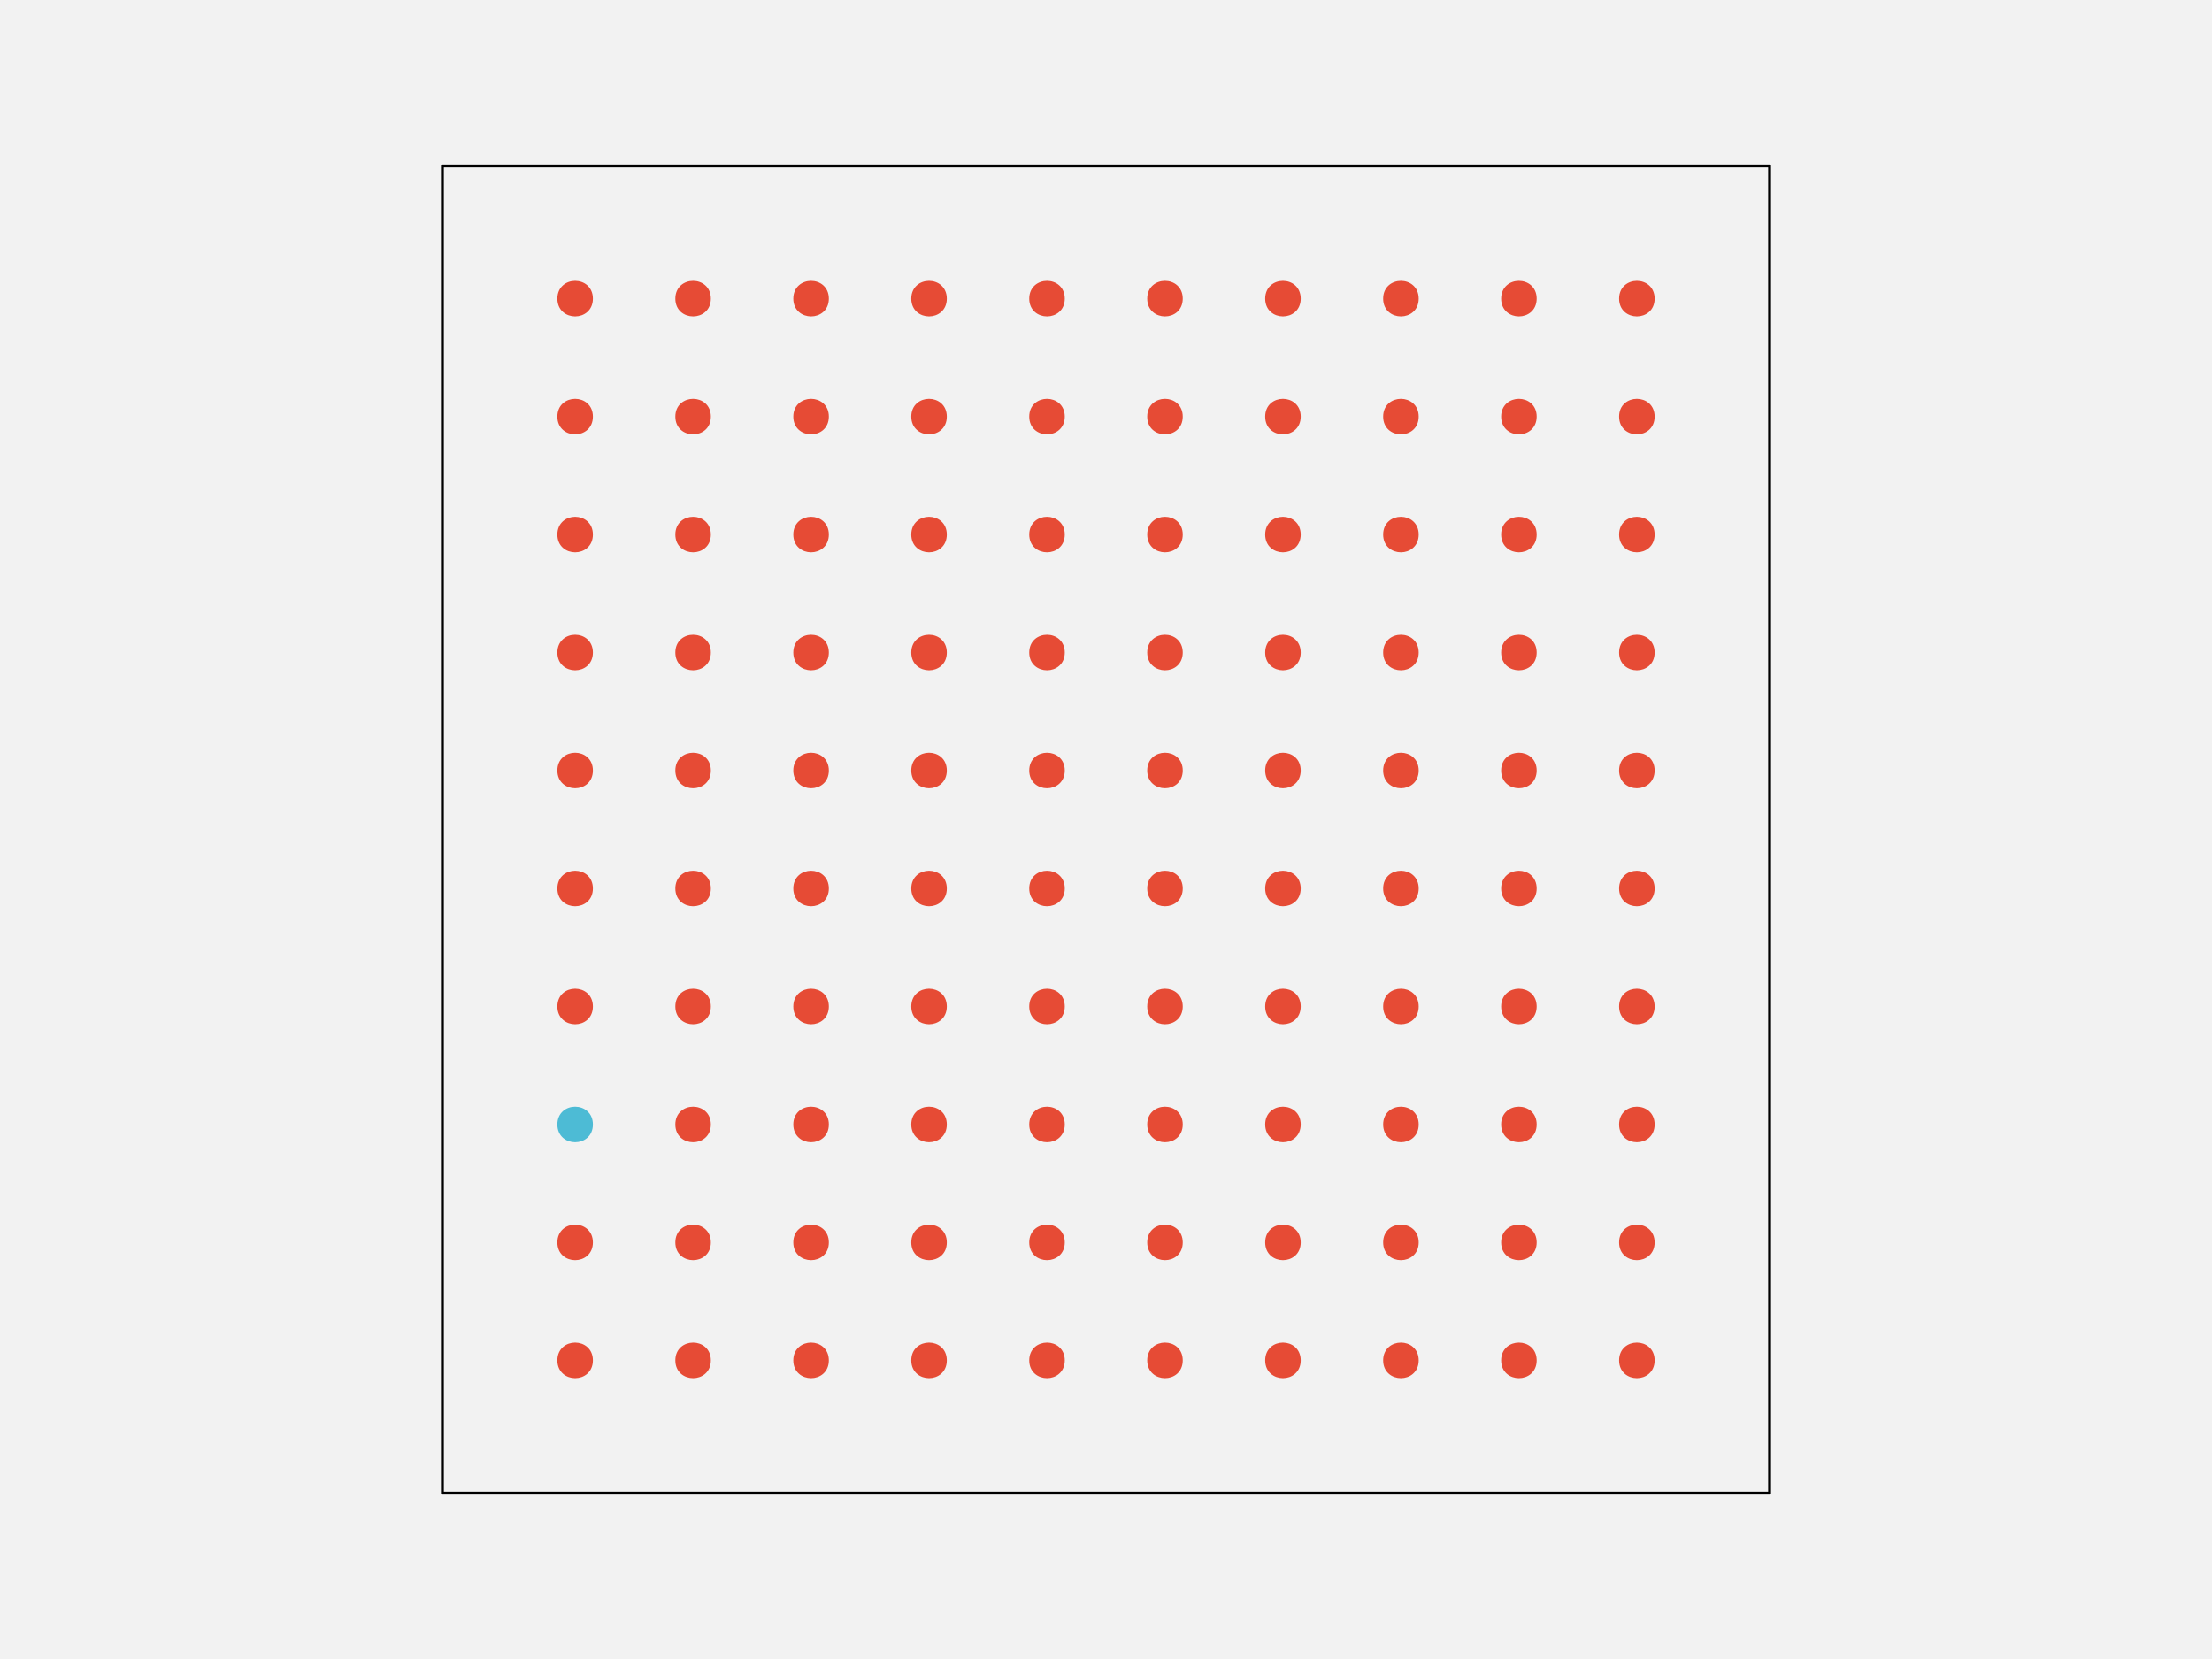
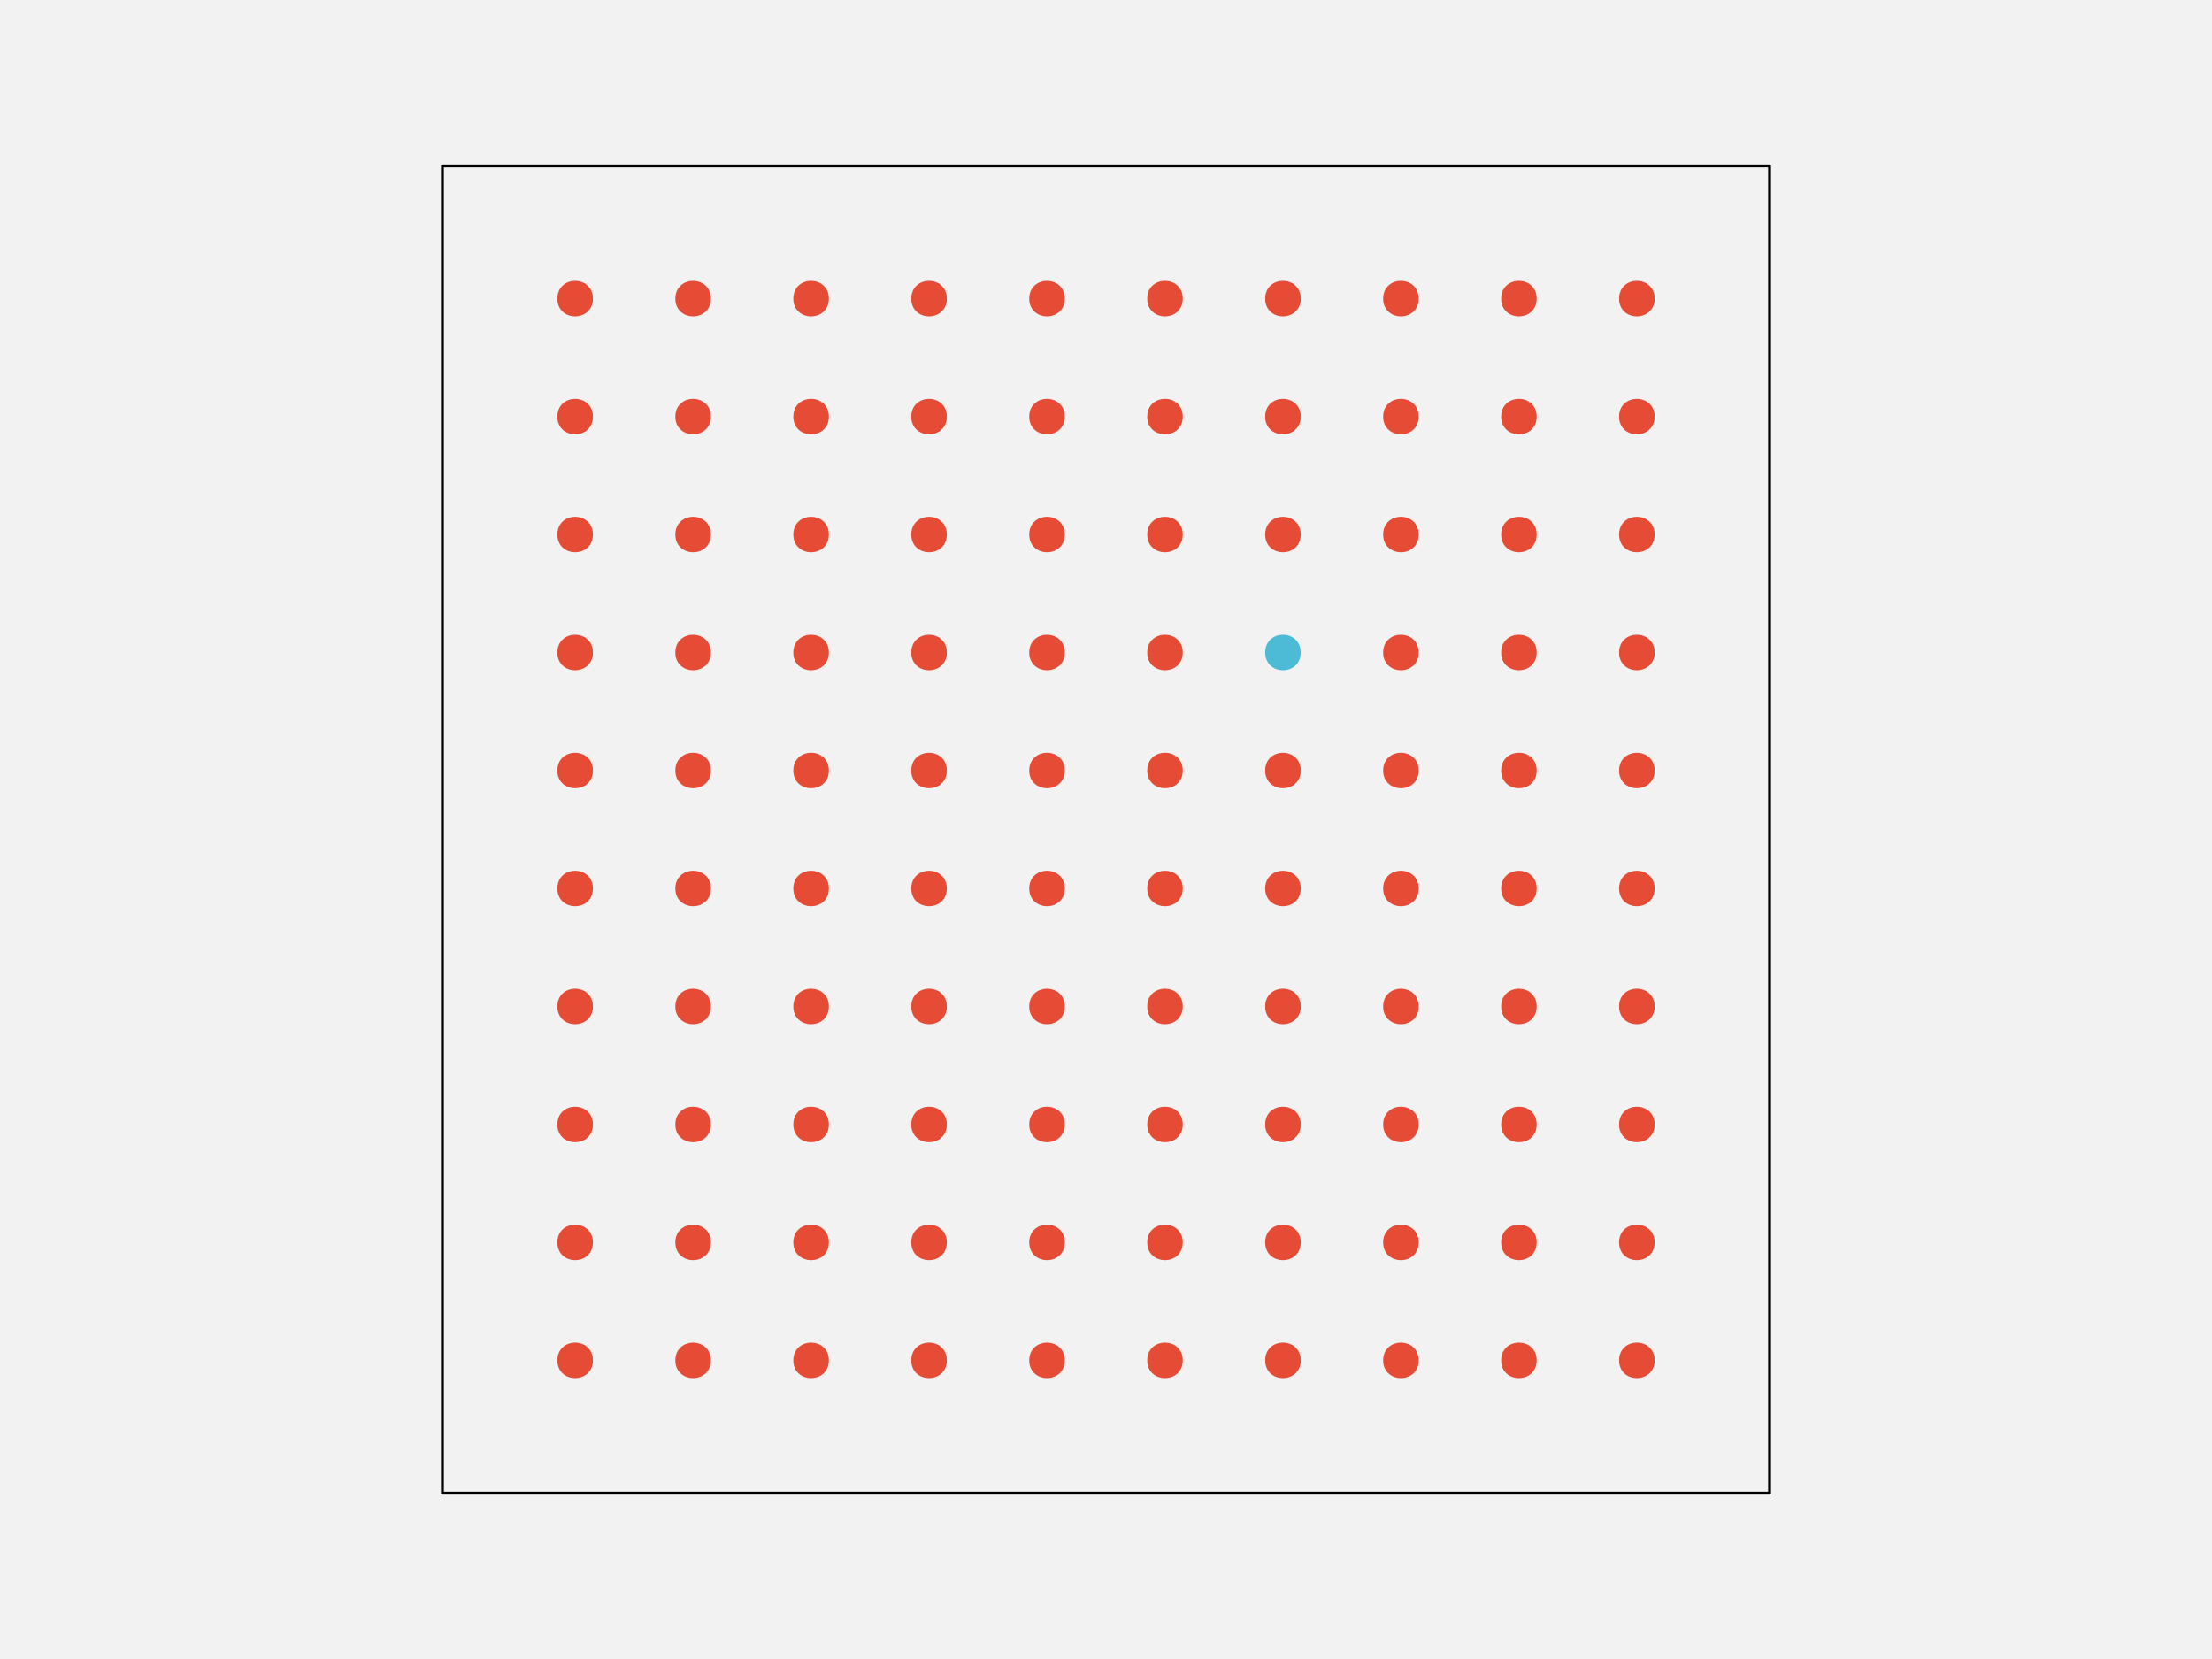
<svg xmlns="http://www.w3.org/2000/svg" width="576pt" height="432pt" viewBox="0 0 576 432" version="1.1">
  <g id="surface109">
    <rect x="0" y="0" width="576" height="432" style="fill:rgb(94.902%,94.902%,94.902%);fill-opacity:1;stroke:none;" />
    <path style="fill-rule:nonzero;fill:rgb(94.902%,94.902%,94.902%);fill-opacity:1;stroke-width:0.75;stroke-linecap:round;stroke-linejoin:round;stroke:rgb(0%,0%,0%);stroke-opacity:1;stroke-miterlimit:10;" d="M 115.199 388.801 L 460.801 388.801 L 460.801 43.199 L 115.199 43.199 Z M 115.199 388.801 " />
    <path style="fill-rule:nonzero;fill:rgb(90.196%,29.412%,20.784%);fill-opacity:1;stroke-width:0.75;stroke-linecap:round;stroke-linejoin:round;stroke:rgb(90.196%,29.412%,20.784%);stroke-opacity:1;stroke-miterlimit:10;" d="M 154.012 354.238 C 154.012 359.91 145.508 359.91 145.508 354.238 C 145.508 348.57 154.012 348.57 154.012 354.238 " />
    <path style="fill-rule:nonzero;fill:rgb(90.196%,29.412%,20.784%);fill-opacity:1;stroke-width:0.75;stroke-linecap:round;stroke-linejoin:round;stroke:rgb(90.196%,29.412%,20.784%);stroke-opacity:1;stroke-miterlimit:10;" d="M 184.73 354.238 C 184.73 359.91 176.227 359.91 176.227 354.238 C 176.227 348.57 184.73 348.57 184.73 354.238 " />
    <path style="fill-rule:nonzero;fill:rgb(90.196%,29.412%,20.784%);fill-opacity:1;stroke-width:0.75;stroke-linecap:round;stroke-linejoin:round;stroke:rgb(90.196%,29.412%,20.784%);stroke-opacity:1;stroke-miterlimit:10;" d="M 215.453 354.238 C 215.453 359.91 206.949 359.91 206.949 354.238 C 206.949 348.57 215.453 348.57 215.453 354.238 " />
    <path style="fill-rule:nonzero;fill:rgb(90.196%,29.412%,20.784%);fill-opacity:1;stroke-width:0.75;stroke-linecap:round;stroke-linejoin:round;stroke:rgb(90.196%,29.412%,20.784%);stroke-opacity:1;stroke-miterlimit:10;" d="M 246.172 354.238 C 246.172 359.91 237.668 359.91 237.668 354.238 C 237.668 348.57 246.172 348.57 246.172 354.238 " />
    <path style="fill-rule:nonzero;fill:rgb(90.196%,29.412%,20.784%);fill-opacity:1;stroke-width:0.75;stroke-linecap:round;stroke-linejoin:round;stroke:rgb(90.196%,29.412%,20.784%);stroke-opacity:1;stroke-miterlimit:10;" d="M 276.891 354.238 C 276.891 359.91 268.387 359.91 268.387 354.238 C 268.387 348.57 276.891 348.57 276.891 354.238 " />
    <path style="fill-rule:nonzero;fill:rgb(90.196%,29.412%,20.784%);fill-opacity:1;stroke-width:0.75;stroke-linecap:round;stroke-linejoin:round;stroke:rgb(90.196%,29.412%,20.784%);stroke-opacity:1;stroke-miterlimit:10;" d="M 307.613 354.238 C 307.613 359.91 299.109 359.91 299.109 354.238 C 299.109 348.57 307.613 348.57 307.613 354.238 " />
    <path style="fill-rule:nonzero;fill:rgb(90.196%,29.412%,20.784%);fill-opacity:1;stroke-width:0.75;stroke-linecap:round;stroke-linejoin:round;stroke:rgb(90.196%,29.412%,20.784%);stroke-opacity:1;stroke-miterlimit:10;" d="M 338.332 354.238 C 338.332 359.91 329.828 359.91 329.828 354.238 C 329.828 348.57 338.332 348.57 338.332 354.238 " />
    <path style="fill-rule:nonzero;fill:rgb(90.196%,29.412%,20.784%);fill-opacity:1;stroke-width:0.75;stroke-linecap:round;stroke-linejoin:round;stroke:rgb(90.196%,29.412%,20.784%);stroke-opacity:1;stroke-miterlimit:10;" d="M 369.051 354.238 C 369.051 359.91 360.547 359.91 360.547 354.238 C 360.547 348.57 369.051 348.57 369.051 354.238 " />
    <path style="fill-rule:nonzero;fill:rgb(90.196%,29.412%,20.784%);fill-opacity:1;stroke-width:0.75;stroke-linecap:round;stroke-linejoin:round;stroke:rgb(90.196%,29.412%,20.784%);stroke-opacity:1;stroke-miterlimit:10;" d="M 399.773 354.238 C 399.773 359.91 391.27 359.91 391.27 354.238 C 391.27 348.57 399.773 348.57 399.773 354.238 " />
    <path style="fill-rule:nonzero;fill:rgb(90.196%,29.412%,20.784%);fill-opacity:1;stroke-width:0.75;stroke-linecap:round;stroke-linejoin:round;stroke:rgb(90.196%,29.412%,20.784%);stroke-opacity:1;stroke-miterlimit:10;" d="M 430.492 354.238 C 430.492 359.91 421.988 359.91 421.988 354.238 C 421.988 348.57 430.492 348.57 430.492 354.238 " />
    <path style="fill-rule:nonzero;fill:rgb(90.196%,29.412%,20.784%);fill-opacity:1;stroke-width:0.75;stroke-linecap:round;stroke-linejoin:round;stroke:rgb(90.196%,29.412%,20.784%);stroke-opacity:1;stroke-miterlimit:10;" d="M 154.012 323.52 C 154.012 329.188 145.508 329.188 145.508 323.52 C 145.508 317.852 154.012 317.852 154.012 323.52 " />
    <path style="fill-rule:nonzero;fill:rgb(90.196%,29.412%,20.784%);fill-opacity:1;stroke-width:0.75;stroke-linecap:round;stroke-linejoin:round;stroke:rgb(90.196%,29.412%,20.784%);stroke-opacity:1;stroke-miterlimit:10;" d="M 184.73 323.52 C 184.73 329.188 176.227 329.188 176.227 323.52 C 176.227 317.852 184.73 317.852 184.73 323.52 " />
    <path style="fill-rule:nonzero;fill:rgb(90.196%,29.412%,20.784%);fill-opacity:1;stroke-width:0.75;stroke-linecap:round;stroke-linejoin:round;stroke:rgb(90.196%,29.412%,20.784%);stroke-opacity:1;stroke-miterlimit:10;" d="M 215.453 323.52 C 215.453 329.188 206.949 329.188 206.949 323.52 C 206.949 317.852 215.453 317.852 215.453 323.52 " />
    <path style="fill-rule:nonzero;fill:rgb(90.196%,29.412%,20.784%);fill-opacity:1;stroke-width:0.75;stroke-linecap:round;stroke-linejoin:round;stroke:rgb(90.196%,29.412%,20.784%);stroke-opacity:1;stroke-miterlimit:10;" d="M 246.172 323.52 C 246.172 329.188 237.668 329.188 237.668 323.52 C 237.668 317.852 246.172 317.852 246.172 323.52 " />
    <path style="fill-rule:nonzero;fill:rgb(90.196%,29.412%,20.784%);fill-opacity:1;stroke-width:0.75;stroke-linecap:round;stroke-linejoin:round;stroke:rgb(90.196%,29.412%,20.784%);stroke-opacity:1;stroke-miterlimit:10;" d="M 276.891 323.52 C 276.891 329.188 268.387 329.188 268.387 323.52 C 268.387 317.852 276.891 317.852 276.891 323.52 " />
    <path style="fill-rule:nonzero;fill:rgb(90.196%,29.412%,20.784%);fill-opacity:1;stroke-width:0.75;stroke-linecap:round;stroke-linejoin:round;stroke:rgb(90.196%,29.412%,20.784%);stroke-opacity:1;stroke-miterlimit:10;" d="M 307.613 323.52 C 307.613 329.188 299.109 329.188 299.109 323.52 C 299.109 317.852 307.613 317.852 307.613 323.52 " />
    <path style="fill-rule:nonzero;fill:rgb(90.196%,29.412%,20.784%);fill-opacity:1;stroke-width:0.75;stroke-linecap:round;stroke-linejoin:round;stroke:rgb(90.196%,29.412%,20.784%);stroke-opacity:1;stroke-miterlimit:10;" d="M 338.332 323.52 C 338.332 329.188 329.828 329.188 329.828 323.52 C 329.828 317.852 338.332 317.852 338.332 323.52 " />
    <path style="fill-rule:nonzero;fill:rgb(90.196%,29.412%,20.784%);fill-opacity:1;stroke-width:0.75;stroke-linecap:round;stroke-linejoin:round;stroke:rgb(90.196%,29.412%,20.784%);stroke-opacity:1;stroke-miterlimit:10;" d="M 369.051 323.52 C 369.051 329.188 360.547 329.188 360.547 323.52 C 360.547 317.852 369.051 317.852 369.051 323.52 " />
    <path style="fill-rule:nonzero;fill:rgb(90.196%,29.412%,20.784%);fill-opacity:1;stroke-width:0.75;stroke-linecap:round;stroke-linejoin:round;stroke:rgb(90.196%,29.412%,20.784%);stroke-opacity:1;stroke-miterlimit:10;" d="M 399.773 323.52 C 399.773 329.188 391.27 329.188 391.27 323.52 C 391.27 317.852 399.773 317.852 399.773 323.52 " />
    <path style="fill-rule:nonzero;fill:rgb(90.196%,29.412%,20.784%);fill-opacity:1;stroke-width:0.75;stroke-linecap:round;stroke-linejoin:round;stroke:rgb(90.196%,29.412%,20.784%);stroke-opacity:1;stroke-miterlimit:10;" d="M 430.492 323.52 C 430.492 329.188 421.988 329.188 421.988 323.52 C 421.988 317.852 430.492 317.852 430.492 323.52 " />
-     <path style="fill-rule:nonzero;fill:rgb(30.196%,73.333%,83.529%);fill-opacity:1;stroke-width:0.75;stroke-linecap:round;stroke-linejoin:round;stroke:rgb(30.196%,73.333%,83.529%);stroke-opacity:1;stroke-miterlimit:10;" d="M 154.012 292.801 C 154.012 298.469 145.508 298.469 145.508 292.801 C 145.508 287.129 154.012 287.129 154.012 292.801 " />
+     <path style="fill-rule:nonzero;fill:rgb(90.196%,29.412%,20.784%);fill-opacity:1;stroke-width:0.75;stroke-linecap:round;stroke-linejoin:round;stroke:rgb(90.196%,29.412%,20.784%);stroke-opacity:1;stroke-miterlimit:10;" d="M 154.012 292.801 C 154.012 298.469 145.508 298.469 145.508 292.801 C 145.508 287.129 154.012 287.129 154.012 292.801 " />
    <path style="fill-rule:nonzero;fill:rgb(90.196%,29.412%,20.784%);fill-opacity:1;stroke-width:0.75;stroke-linecap:round;stroke-linejoin:round;stroke:rgb(90.196%,29.412%,20.784%);stroke-opacity:1;stroke-miterlimit:10;" d="M 184.73 292.801 C 184.73 298.469 176.227 298.469 176.227 292.801 C 176.227 287.129 184.73 287.129 184.73 292.801 " />
    <path style="fill-rule:nonzero;fill:rgb(90.196%,29.412%,20.784%);fill-opacity:1;stroke-width:0.75;stroke-linecap:round;stroke-linejoin:round;stroke:rgb(90.196%,29.412%,20.784%);stroke-opacity:1;stroke-miterlimit:10;" d="M 215.453 292.801 C 215.453 298.469 206.949 298.469 206.949 292.801 C 206.949 287.129 215.453 287.129 215.453 292.801 " />
    <path style="fill-rule:nonzero;fill:rgb(90.196%,29.412%,20.784%);fill-opacity:1;stroke-width:0.75;stroke-linecap:round;stroke-linejoin:round;stroke:rgb(90.196%,29.412%,20.784%);stroke-opacity:1;stroke-miterlimit:10;" d="M 246.172 292.801 C 246.172 298.469 237.668 298.469 237.668 292.801 C 237.668 287.129 246.172 287.129 246.172 292.801 " />
    <path style="fill-rule:nonzero;fill:rgb(90.196%,29.412%,20.784%);fill-opacity:1;stroke-width:0.75;stroke-linecap:round;stroke-linejoin:round;stroke:rgb(90.196%,29.412%,20.784%);stroke-opacity:1;stroke-miterlimit:10;" d="M 276.891 292.801 C 276.891 298.469 268.387 298.469 268.387 292.801 C 268.387 287.129 276.891 287.129 276.891 292.801 " />
    <path style="fill-rule:nonzero;fill:rgb(90.196%,29.412%,20.784%);fill-opacity:1;stroke-width:0.75;stroke-linecap:round;stroke-linejoin:round;stroke:rgb(90.196%,29.412%,20.784%);stroke-opacity:1;stroke-miterlimit:10;" d="M 307.613 292.801 C 307.613 298.469 299.109 298.469 299.109 292.801 C 299.109 287.129 307.613 287.129 307.613 292.801 " />
    <path style="fill-rule:nonzero;fill:rgb(90.196%,29.412%,20.784%);fill-opacity:1;stroke-width:0.75;stroke-linecap:round;stroke-linejoin:round;stroke:rgb(90.196%,29.412%,20.784%);stroke-opacity:1;stroke-miterlimit:10;" d="M 338.332 292.801 C 338.332 298.469 329.828 298.469 329.828 292.801 C 329.828 287.129 338.332 287.129 338.332 292.801 " />
    <path style="fill-rule:nonzero;fill:rgb(90.196%,29.412%,20.784%);fill-opacity:1;stroke-width:0.75;stroke-linecap:round;stroke-linejoin:round;stroke:rgb(90.196%,29.412%,20.784%);stroke-opacity:1;stroke-miterlimit:10;" d="M 369.051 292.801 C 369.051 298.469 360.547 298.469 360.547 292.801 C 360.547 287.129 369.051 287.129 369.051 292.801 " />
    <path style="fill-rule:nonzero;fill:rgb(90.196%,29.412%,20.784%);fill-opacity:1;stroke-width:0.75;stroke-linecap:round;stroke-linejoin:round;stroke:rgb(90.196%,29.412%,20.784%);stroke-opacity:1;stroke-miterlimit:10;" d="M 399.773 292.801 C 399.773 298.469 391.27 298.469 391.27 292.801 C 391.27 287.129 399.773 287.129 399.773 292.801 " />
    <path style="fill-rule:nonzero;fill:rgb(90.196%,29.412%,20.784%);fill-opacity:1;stroke-width:0.75;stroke-linecap:round;stroke-linejoin:round;stroke:rgb(90.196%,29.412%,20.784%);stroke-opacity:1;stroke-miterlimit:10;" d="M 430.492 292.801 C 430.492 298.469 421.988 298.469 421.988 292.801 C 421.988 287.129 430.492 287.129 430.492 292.801 " />
    <path style="fill-rule:nonzero;fill:rgb(90.196%,29.412%,20.784%);fill-opacity:1;stroke-width:0.75;stroke-linecap:round;stroke-linejoin:round;stroke:rgb(90.196%,29.412%,20.784%);stroke-opacity:1;stroke-miterlimit:10;" d="M 154.012 262.078 C 154.012 267.75 145.508 267.75 145.508 262.078 C 145.508 256.41 154.012 256.41 154.012 262.078 " />
    <path style="fill-rule:nonzero;fill:rgb(90.196%,29.412%,20.784%);fill-opacity:1;stroke-width:0.75;stroke-linecap:round;stroke-linejoin:round;stroke:rgb(90.196%,29.412%,20.784%);stroke-opacity:1;stroke-miterlimit:10;" d="M 184.73 262.078 C 184.73 267.75 176.227 267.75 176.227 262.078 C 176.227 256.41 184.73 256.41 184.73 262.078 " />
    <path style="fill-rule:nonzero;fill:rgb(90.196%,29.412%,20.784%);fill-opacity:1;stroke-width:0.75;stroke-linecap:round;stroke-linejoin:round;stroke:rgb(90.196%,29.412%,20.784%);stroke-opacity:1;stroke-miterlimit:10;" d="M 215.453 262.078 C 215.453 267.75 206.949 267.75 206.949 262.078 C 206.949 256.41 215.453 256.41 215.453 262.078 " />
    <path style="fill-rule:nonzero;fill:rgb(90.196%,29.412%,20.784%);fill-opacity:1;stroke-width:0.75;stroke-linecap:round;stroke-linejoin:round;stroke:rgb(90.196%,29.412%,20.784%);stroke-opacity:1;stroke-miterlimit:10;" d="M 246.172 262.078 C 246.172 267.75 237.668 267.75 237.668 262.078 C 237.668 256.41 246.172 256.41 246.172 262.078 " />
    <path style="fill-rule:nonzero;fill:rgb(90.196%,29.412%,20.784%);fill-opacity:1;stroke-width:0.75;stroke-linecap:round;stroke-linejoin:round;stroke:rgb(90.196%,29.412%,20.784%);stroke-opacity:1;stroke-miterlimit:10;" d="M 276.891 262.078 C 276.891 267.75 268.387 267.75 268.387 262.078 C 268.387 256.41 276.891 256.41 276.891 262.078 " />
    <path style="fill-rule:nonzero;fill:rgb(90.196%,29.412%,20.784%);fill-opacity:1;stroke-width:0.75;stroke-linecap:round;stroke-linejoin:round;stroke:rgb(90.196%,29.412%,20.784%);stroke-opacity:1;stroke-miterlimit:10;" d="M 307.613 262.078 C 307.613 267.75 299.109 267.75 299.109 262.078 C 299.109 256.41 307.613 256.41 307.613 262.078 " />
    <path style="fill-rule:nonzero;fill:rgb(90.196%,29.412%,20.784%);fill-opacity:1;stroke-width:0.75;stroke-linecap:round;stroke-linejoin:round;stroke:rgb(90.196%,29.412%,20.784%);stroke-opacity:1;stroke-miterlimit:10;" d="M 338.332 262.078 C 338.332 267.75 329.828 267.75 329.828 262.078 C 329.828 256.41 338.332 256.41 338.332 262.078 " />
    <path style="fill-rule:nonzero;fill:rgb(90.196%,29.412%,20.784%);fill-opacity:1;stroke-width:0.75;stroke-linecap:round;stroke-linejoin:round;stroke:rgb(90.196%,29.412%,20.784%);stroke-opacity:1;stroke-miterlimit:10;" d="M 369.051 262.078 C 369.051 267.75 360.547 267.75 360.547 262.078 C 360.547 256.41 369.051 256.41 369.051 262.078 " />
    <path style="fill-rule:nonzero;fill:rgb(90.196%,29.412%,20.784%);fill-opacity:1;stroke-width:0.75;stroke-linecap:round;stroke-linejoin:round;stroke:rgb(90.196%,29.412%,20.784%);stroke-opacity:1;stroke-miterlimit:10;" d="M 399.773 262.078 C 399.773 267.75 391.27 267.75 391.27 262.078 C 391.27 256.41 399.773 256.41 399.773 262.078 " />
    <path style="fill-rule:nonzero;fill:rgb(90.196%,29.412%,20.784%);fill-opacity:1;stroke-width:0.75;stroke-linecap:round;stroke-linejoin:round;stroke:rgb(90.196%,29.412%,20.784%);stroke-opacity:1;stroke-miterlimit:10;" d="M 430.492 262.078 C 430.492 267.75 421.988 267.75 421.988 262.078 C 421.988 256.41 430.492 256.41 430.492 262.078 " />
    <path style="fill-rule:nonzero;fill:rgb(90.196%,29.412%,20.784%);fill-opacity:1;stroke-width:0.75;stroke-linecap:round;stroke-linejoin:round;stroke:rgb(90.196%,29.412%,20.784%);stroke-opacity:1;stroke-miterlimit:10;" d="M 154.012 231.359 C 154.012 237.027 145.508 237.027 145.508 231.359 C 145.508 225.691 154.012 225.691 154.012 231.359 " />
    <path style="fill-rule:nonzero;fill:rgb(90.196%,29.412%,20.784%);fill-opacity:1;stroke-width:0.75;stroke-linecap:round;stroke-linejoin:round;stroke:rgb(90.196%,29.412%,20.784%);stroke-opacity:1;stroke-miterlimit:10;" d="M 184.73 231.359 C 184.73 237.027 176.227 237.027 176.227 231.359 C 176.227 225.691 184.73 225.691 184.73 231.359 " />
    <path style="fill-rule:nonzero;fill:rgb(90.196%,29.412%,20.784%);fill-opacity:1;stroke-width:0.75;stroke-linecap:round;stroke-linejoin:round;stroke:rgb(90.196%,29.412%,20.784%);stroke-opacity:1;stroke-miterlimit:10;" d="M 215.453 231.359 C 215.453 237.027 206.949 237.027 206.949 231.359 C 206.949 225.691 215.453 225.691 215.453 231.359 " />
    <path style="fill-rule:nonzero;fill:rgb(90.196%,29.412%,20.784%);fill-opacity:1;stroke-width:0.75;stroke-linecap:round;stroke-linejoin:round;stroke:rgb(90.196%,29.412%,20.784%);stroke-opacity:1;stroke-miterlimit:10;" d="M 246.172 231.359 C 246.172 237.027 237.668 237.027 237.668 231.359 C 237.668 225.691 246.172 225.691 246.172 231.359 " />
    <path style="fill-rule:nonzero;fill:rgb(90.196%,29.412%,20.784%);fill-opacity:1;stroke-width:0.75;stroke-linecap:round;stroke-linejoin:round;stroke:rgb(90.196%,29.412%,20.784%);stroke-opacity:1;stroke-miterlimit:10;" d="M 276.891 231.359 C 276.891 237.027 268.387 237.027 268.387 231.359 C 268.387 225.691 276.891 225.691 276.891 231.359 " />
    <path style="fill-rule:nonzero;fill:rgb(90.196%,29.412%,20.784%);fill-opacity:1;stroke-width:0.75;stroke-linecap:round;stroke-linejoin:round;stroke:rgb(90.196%,29.412%,20.784%);stroke-opacity:1;stroke-miterlimit:10;" d="M 307.613 231.359 C 307.613 237.027 299.109 237.027 299.109 231.359 C 299.109 225.691 307.613 225.691 307.613 231.359 " />
    <path style="fill-rule:nonzero;fill:rgb(90.196%,29.412%,20.784%);fill-opacity:1;stroke-width:0.75;stroke-linecap:round;stroke-linejoin:round;stroke:rgb(90.196%,29.412%,20.784%);stroke-opacity:1;stroke-miterlimit:10;" d="M 338.332 231.359 C 338.332 237.027 329.828 237.027 329.828 231.359 C 329.828 225.691 338.332 225.691 338.332 231.359 " />
    <path style="fill-rule:nonzero;fill:rgb(90.196%,29.412%,20.784%);fill-opacity:1;stroke-width:0.75;stroke-linecap:round;stroke-linejoin:round;stroke:rgb(90.196%,29.412%,20.784%);stroke-opacity:1;stroke-miterlimit:10;" d="M 369.051 231.359 C 369.051 237.027 360.547 237.027 360.547 231.359 C 360.547 225.691 369.051 225.691 369.051 231.359 " />
    <path style="fill-rule:nonzero;fill:rgb(90.196%,29.412%,20.784%);fill-opacity:1;stroke-width:0.75;stroke-linecap:round;stroke-linejoin:round;stroke:rgb(90.196%,29.412%,20.784%);stroke-opacity:1;stroke-miterlimit:10;" d="M 399.773 231.359 C 399.773 237.027 391.27 237.027 391.27 231.359 C 391.27 225.691 399.773 225.691 399.773 231.359 " />
    <path style="fill-rule:nonzero;fill:rgb(90.196%,29.412%,20.784%);fill-opacity:1;stroke-width:0.75;stroke-linecap:round;stroke-linejoin:round;stroke:rgb(90.196%,29.412%,20.784%);stroke-opacity:1;stroke-miterlimit:10;" d="M 430.492 231.359 C 430.492 237.027 421.988 237.027 421.988 231.359 C 421.988 225.691 430.492 225.691 430.492 231.359 " />
    <path style="fill-rule:nonzero;fill:rgb(90.196%,29.412%,20.784%);fill-opacity:1;stroke-width:0.75;stroke-linecap:round;stroke-linejoin:round;stroke:rgb(90.196%,29.412%,20.784%);stroke-opacity:1;stroke-miterlimit:10;" d="M 154.012 200.641 C 154.012 206.309 145.508 206.309 145.508 200.641 C 145.508 194.973 154.012 194.973 154.012 200.641 " />
    <path style="fill-rule:nonzero;fill:rgb(90.196%,29.412%,20.784%);fill-opacity:1;stroke-width:0.75;stroke-linecap:round;stroke-linejoin:round;stroke:rgb(90.196%,29.412%,20.784%);stroke-opacity:1;stroke-miterlimit:10;" d="M 184.73 200.641 C 184.73 206.309 176.227 206.309 176.227 200.641 C 176.227 194.973 184.73 194.973 184.73 200.641 " />
    <path style="fill-rule:nonzero;fill:rgb(90.196%,29.412%,20.784%);fill-opacity:1;stroke-width:0.75;stroke-linecap:round;stroke-linejoin:round;stroke:rgb(90.196%,29.412%,20.784%);stroke-opacity:1;stroke-miterlimit:10;" d="M 215.453 200.641 C 215.453 206.309 206.949 206.309 206.949 200.641 C 206.949 194.973 215.453 194.973 215.453 200.641 " />
    <path style="fill-rule:nonzero;fill:rgb(90.196%,29.412%,20.784%);fill-opacity:1;stroke-width:0.75;stroke-linecap:round;stroke-linejoin:round;stroke:rgb(90.196%,29.412%,20.784%);stroke-opacity:1;stroke-miterlimit:10;" d="M 246.172 200.641 C 246.172 206.309 237.668 206.309 237.668 200.641 C 237.668 194.973 246.172 194.973 246.172 200.641 " />
    <path style="fill-rule:nonzero;fill:rgb(90.196%,29.412%,20.784%);fill-opacity:1;stroke-width:0.75;stroke-linecap:round;stroke-linejoin:round;stroke:rgb(90.196%,29.412%,20.784%);stroke-opacity:1;stroke-miterlimit:10;" d="M 276.891 200.641 C 276.891 206.309 268.387 206.309 268.387 200.641 C 268.387 194.973 276.891 194.973 276.891 200.641 " />
    <path style="fill-rule:nonzero;fill:rgb(90.196%,29.412%,20.784%);fill-opacity:1;stroke-width:0.75;stroke-linecap:round;stroke-linejoin:round;stroke:rgb(90.196%,29.412%,20.784%);stroke-opacity:1;stroke-miterlimit:10;" d="M 307.613 200.641 C 307.613 206.309 299.109 206.309 299.109 200.641 C 299.109 194.973 307.613 194.973 307.613 200.641 " />
    <path style="fill-rule:nonzero;fill:rgb(90.196%,29.412%,20.784%);fill-opacity:1;stroke-width:0.75;stroke-linecap:round;stroke-linejoin:round;stroke:rgb(90.196%,29.412%,20.784%);stroke-opacity:1;stroke-miterlimit:10;" d="M 338.332 200.641 C 338.332 206.309 329.828 206.309 329.828 200.641 C 329.828 194.973 338.332 194.973 338.332 200.641 " />
    <path style="fill-rule:nonzero;fill:rgb(90.196%,29.412%,20.784%);fill-opacity:1;stroke-width:0.75;stroke-linecap:round;stroke-linejoin:round;stroke:rgb(90.196%,29.412%,20.784%);stroke-opacity:1;stroke-miterlimit:10;" d="M 369.051 200.641 C 369.051 206.309 360.547 206.309 360.547 200.641 C 360.547 194.973 369.051 194.973 369.051 200.641 " />
    <path style="fill-rule:nonzero;fill:rgb(90.196%,29.412%,20.784%);fill-opacity:1;stroke-width:0.75;stroke-linecap:round;stroke-linejoin:round;stroke:rgb(90.196%,29.412%,20.784%);stroke-opacity:1;stroke-miterlimit:10;" d="M 399.773 200.641 C 399.773 206.309 391.27 206.309 391.27 200.641 C 391.27 194.973 399.773 194.973 399.773 200.641 " />
    <path style="fill-rule:nonzero;fill:rgb(90.196%,29.412%,20.784%);fill-opacity:1;stroke-width:0.75;stroke-linecap:round;stroke-linejoin:round;stroke:rgb(90.196%,29.412%,20.784%);stroke-opacity:1;stroke-miterlimit:10;" d="M 430.492 200.641 C 430.492 206.309 421.988 206.309 421.988 200.641 C 421.988 194.973 430.492 194.973 430.492 200.641 " />
    <path style="fill-rule:nonzero;fill:rgb(90.196%,29.412%,20.784%);fill-opacity:1;stroke-width:0.75;stroke-linecap:round;stroke-linejoin:round;stroke:rgb(90.196%,29.412%,20.784%);stroke-opacity:1;stroke-miterlimit:10;" d="M 154.012 169.922 C 154.012 175.59 145.508 175.59 145.508 169.922 C 145.508 164.25 154.012 164.25 154.012 169.922 " />
    <path style="fill-rule:nonzero;fill:rgb(90.196%,29.412%,20.784%);fill-opacity:1;stroke-width:0.75;stroke-linecap:round;stroke-linejoin:round;stroke:rgb(90.196%,29.412%,20.784%);stroke-opacity:1;stroke-miterlimit:10;" d="M 184.73 169.922 C 184.73 175.59 176.227 175.59 176.227 169.922 C 176.227 164.25 184.73 164.25 184.73 169.922 " />
    <path style="fill-rule:nonzero;fill:rgb(90.196%,29.412%,20.784%);fill-opacity:1;stroke-width:0.75;stroke-linecap:round;stroke-linejoin:round;stroke:rgb(90.196%,29.412%,20.784%);stroke-opacity:1;stroke-miterlimit:10;" d="M 215.453 169.922 C 215.453 175.59 206.949 175.59 206.949 169.922 C 206.949 164.25 215.453 164.25 215.453 169.922 " />
    <path style="fill-rule:nonzero;fill:rgb(90.196%,29.412%,20.784%);fill-opacity:1;stroke-width:0.75;stroke-linecap:round;stroke-linejoin:round;stroke:rgb(90.196%,29.412%,20.784%);stroke-opacity:1;stroke-miterlimit:10;" d="M 246.172 169.922 C 246.172 175.59 237.668 175.59 237.668 169.922 C 237.668 164.25 246.172 164.25 246.172 169.922 " />
    <path style="fill-rule:nonzero;fill:rgb(90.196%,29.412%,20.784%);fill-opacity:1;stroke-width:0.75;stroke-linecap:round;stroke-linejoin:round;stroke:rgb(90.196%,29.412%,20.784%);stroke-opacity:1;stroke-miterlimit:10;" d="M 276.891 169.922 C 276.891 175.59 268.387 175.59 268.387 169.922 C 268.387 164.25 276.891 164.25 276.891 169.922 " />
    <path style="fill-rule:nonzero;fill:rgb(90.196%,29.412%,20.784%);fill-opacity:1;stroke-width:0.75;stroke-linecap:round;stroke-linejoin:round;stroke:rgb(90.196%,29.412%,20.784%);stroke-opacity:1;stroke-miterlimit:10;" d="M 307.613 169.922 C 307.613 175.59 299.109 175.59 299.109 169.922 C 299.109 164.25 307.613 164.25 307.613 169.922 " />
-     <path style="fill-rule:nonzero;fill:rgb(90.196%,29.412%,20.784%);fill-opacity:1;stroke-width:0.75;stroke-linecap:round;stroke-linejoin:round;stroke:rgb(90.196%,29.412%,20.784%);stroke-opacity:1;stroke-miterlimit:10;" d="M 338.332 169.922 C 338.332 175.59 329.828 175.59 329.828 169.922 C 329.828 164.25 338.332 164.25 338.332 169.922 " />
+     <path style="fill-rule:nonzero;fill:rgb(30.196%,73.333%,83.529%);fill-opacity:1;stroke-width:0.75;stroke-linecap:round;stroke-linejoin:round;stroke:rgb(30.196%,73.333%,83.529%);stroke-opacity:1;stroke-miterlimit:10;" d="M 338.332 169.922 C 338.332 175.59 329.828 175.59 329.828 169.922 C 329.828 164.25 338.332 164.25 338.332 169.922 " />
    <path style="fill-rule:nonzero;fill:rgb(90.196%,29.412%,20.784%);fill-opacity:1;stroke-width:0.75;stroke-linecap:round;stroke-linejoin:round;stroke:rgb(90.196%,29.412%,20.784%);stroke-opacity:1;stroke-miterlimit:10;" d="M 369.051 169.922 C 369.051 175.59 360.547 175.59 360.547 169.922 C 360.547 164.25 369.051 164.25 369.051 169.922 " />
    <path style="fill-rule:nonzero;fill:rgb(90.196%,29.412%,20.784%);fill-opacity:1;stroke-width:0.75;stroke-linecap:round;stroke-linejoin:round;stroke:rgb(90.196%,29.412%,20.784%);stroke-opacity:1;stroke-miterlimit:10;" d="M 399.773 169.922 C 399.773 175.59 391.27 175.59 391.27 169.922 C 391.27 164.25 399.773 164.25 399.773 169.922 " />
    <path style="fill-rule:nonzero;fill:rgb(90.196%,29.412%,20.784%);fill-opacity:1;stroke-width:0.75;stroke-linecap:round;stroke-linejoin:round;stroke:rgb(90.196%,29.412%,20.784%);stroke-opacity:1;stroke-miterlimit:10;" d="M 430.492 169.922 C 430.492 175.59 421.988 175.59 421.988 169.922 C 421.988 164.25 430.492 164.25 430.492 169.922 " />
    <path style="fill-rule:nonzero;fill:rgb(90.196%,29.412%,20.784%);fill-opacity:1;stroke-width:0.75;stroke-linecap:round;stroke-linejoin:round;stroke:rgb(90.196%,29.412%,20.784%);stroke-opacity:1;stroke-miterlimit:10;" d="M 154.012 139.199 C 154.012 144.871 145.508 144.871 145.508 139.199 C 145.508 133.531 154.012 133.531 154.012 139.199 " />
    <path style="fill-rule:nonzero;fill:rgb(90.196%,29.412%,20.784%);fill-opacity:1;stroke-width:0.75;stroke-linecap:round;stroke-linejoin:round;stroke:rgb(90.196%,29.412%,20.784%);stroke-opacity:1;stroke-miterlimit:10;" d="M 184.73 139.199 C 184.73 144.871 176.227 144.871 176.227 139.199 C 176.227 133.531 184.73 133.531 184.73 139.199 " />
    <path style="fill-rule:nonzero;fill:rgb(90.196%,29.412%,20.784%);fill-opacity:1;stroke-width:0.75;stroke-linecap:round;stroke-linejoin:round;stroke:rgb(90.196%,29.412%,20.784%);stroke-opacity:1;stroke-miterlimit:10;" d="M 215.453 139.199 C 215.453 144.871 206.949 144.871 206.949 139.199 C 206.949 133.531 215.453 133.531 215.453 139.199 " />
    <path style="fill-rule:nonzero;fill:rgb(90.196%,29.412%,20.784%);fill-opacity:1;stroke-width:0.75;stroke-linecap:round;stroke-linejoin:round;stroke:rgb(90.196%,29.412%,20.784%);stroke-opacity:1;stroke-miterlimit:10;" d="M 246.172 139.199 C 246.172 144.871 237.668 144.871 237.668 139.199 C 237.668 133.531 246.172 133.531 246.172 139.199 " />
    <path style="fill-rule:nonzero;fill:rgb(90.196%,29.412%,20.784%);fill-opacity:1;stroke-width:0.75;stroke-linecap:round;stroke-linejoin:round;stroke:rgb(90.196%,29.412%,20.784%);stroke-opacity:1;stroke-miterlimit:10;" d="M 276.891 139.199 C 276.891 144.871 268.387 144.871 268.387 139.199 C 268.387 133.531 276.891 133.531 276.891 139.199 " />
    <path style="fill-rule:nonzero;fill:rgb(90.196%,29.412%,20.784%);fill-opacity:1;stroke-width:0.75;stroke-linecap:round;stroke-linejoin:round;stroke:rgb(90.196%,29.412%,20.784%);stroke-opacity:1;stroke-miterlimit:10;" d="M 307.613 139.199 C 307.613 144.871 299.109 144.871 299.109 139.199 C 299.109 133.531 307.613 133.531 307.613 139.199 " />
    <path style="fill-rule:nonzero;fill:rgb(90.196%,29.412%,20.784%);fill-opacity:1;stroke-width:0.75;stroke-linecap:round;stroke-linejoin:round;stroke:rgb(90.196%,29.412%,20.784%);stroke-opacity:1;stroke-miterlimit:10;" d="M 338.332 139.199 C 338.332 144.871 329.828 144.871 329.828 139.199 C 329.828 133.531 338.332 133.531 338.332 139.199 " />
    <path style="fill-rule:nonzero;fill:rgb(90.196%,29.412%,20.784%);fill-opacity:1;stroke-width:0.75;stroke-linecap:round;stroke-linejoin:round;stroke:rgb(90.196%,29.412%,20.784%);stroke-opacity:1;stroke-miterlimit:10;" d="M 369.051 139.199 C 369.051 144.871 360.547 144.871 360.547 139.199 C 360.547 133.531 369.051 133.531 369.051 139.199 " />
    <path style="fill-rule:nonzero;fill:rgb(90.196%,29.412%,20.784%);fill-opacity:1;stroke-width:0.75;stroke-linecap:round;stroke-linejoin:round;stroke:rgb(90.196%,29.412%,20.784%);stroke-opacity:1;stroke-miterlimit:10;" d="M 399.773 139.199 C 399.773 144.871 391.27 144.871 391.27 139.199 C 391.27 133.531 399.773 133.531 399.773 139.199 " />
    <path style="fill-rule:nonzero;fill:rgb(90.196%,29.412%,20.784%);fill-opacity:1;stroke-width:0.75;stroke-linecap:round;stroke-linejoin:round;stroke:rgb(90.196%,29.412%,20.784%);stroke-opacity:1;stroke-miterlimit:10;" d="M 430.492 139.199 C 430.492 144.871 421.988 144.871 421.988 139.199 C 421.988 133.531 430.492 133.531 430.492 139.199 " />
    <path style="fill-rule:nonzero;fill:rgb(90.196%,29.412%,20.784%);fill-opacity:1;stroke-width:0.75;stroke-linecap:round;stroke-linejoin:round;stroke:rgb(90.196%,29.412%,20.784%);stroke-opacity:1;stroke-miterlimit:10;" d="M 154.012 108.48 C 154.012 114.148 145.508 114.148 145.508 108.48 C 145.508 102.812 154.012 102.812 154.012 108.48 " />
    <path style="fill-rule:nonzero;fill:rgb(90.196%,29.412%,20.784%);fill-opacity:1;stroke-width:0.75;stroke-linecap:round;stroke-linejoin:round;stroke:rgb(90.196%,29.412%,20.784%);stroke-opacity:1;stroke-miterlimit:10;" d="M 184.73 108.48 C 184.73 114.148 176.227 114.148 176.227 108.48 C 176.227 102.812 184.73 102.812 184.73 108.48 " />
    <path style="fill-rule:nonzero;fill:rgb(90.196%,29.412%,20.784%);fill-opacity:1;stroke-width:0.75;stroke-linecap:round;stroke-linejoin:round;stroke:rgb(90.196%,29.412%,20.784%);stroke-opacity:1;stroke-miterlimit:10;" d="M 215.453 108.48 C 215.453 114.148 206.949 114.148 206.949 108.48 C 206.949 102.812 215.453 102.812 215.453 108.48 " />
    <path style="fill-rule:nonzero;fill:rgb(90.196%,29.412%,20.784%);fill-opacity:1;stroke-width:0.75;stroke-linecap:round;stroke-linejoin:round;stroke:rgb(90.196%,29.412%,20.784%);stroke-opacity:1;stroke-miterlimit:10;" d="M 246.172 108.48 C 246.172 114.148 237.668 114.148 237.668 108.48 C 237.668 102.812 246.172 102.812 246.172 108.48 " />
    <path style="fill-rule:nonzero;fill:rgb(90.196%,29.412%,20.784%);fill-opacity:1;stroke-width:0.75;stroke-linecap:round;stroke-linejoin:round;stroke:rgb(90.196%,29.412%,20.784%);stroke-opacity:1;stroke-miterlimit:10;" d="M 276.891 108.48 C 276.891 114.148 268.387 114.148 268.387 108.48 C 268.387 102.812 276.891 102.812 276.891 108.48 " />
    <path style="fill-rule:nonzero;fill:rgb(90.196%,29.412%,20.784%);fill-opacity:1;stroke-width:0.75;stroke-linecap:round;stroke-linejoin:round;stroke:rgb(90.196%,29.412%,20.784%);stroke-opacity:1;stroke-miterlimit:10;" d="M 307.613 108.48 C 307.613 114.148 299.109 114.148 299.109 108.48 C 299.109 102.812 307.613 102.812 307.613 108.48 " />
    <path style="fill-rule:nonzero;fill:rgb(90.196%,29.412%,20.784%);fill-opacity:1;stroke-width:0.75;stroke-linecap:round;stroke-linejoin:round;stroke:rgb(90.196%,29.412%,20.784%);stroke-opacity:1;stroke-miterlimit:10;" d="M 338.332 108.48 C 338.332 114.148 329.828 114.148 329.828 108.48 C 329.828 102.812 338.332 102.812 338.332 108.48 " />
    <path style="fill-rule:nonzero;fill:rgb(90.196%,29.412%,20.784%);fill-opacity:1;stroke-width:0.75;stroke-linecap:round;stroke-linejoin:round;stroke:rgb(90.196%,29.412%,20.784%);stroke-opacity:1;stroke-miterlimit:10;" d="M 369.051 108.48 C 369.051 114.148 360.547 114.148 360.547 108.48 C 360.547 102.812 369.051 102.812 369.051 108.48 " />
    <path style="fill-rule:nonzero;fill:rgb(90.196%,29.412%,20.784%);fill-opacity:1;stroke-width:0.75;stroke-linecap:round;stroke-linejoin:round;stroke:rgb(90.196%,29.412%,20.784%);stroke-opacity:1;stroke-miterlimit:10;" d="M 399.773 108.48 C 399.773 114.148 391.27 114.148 391.27 108.48 C 391.27 102.812 399.773 102.812 399.773 108.48 " />
    <path style="fill-rule:nonzero;fill:rgb(90.196%,29.412%,20.784%);fill-opacity:1;stroke-width:0.75;stroke-linecap:round;stroke-linejoin:round;stroke:rgb(90.196%,29.412%,20.784%);stroke-opacity:1;stroke-miterlimit:10;" d="M 430.492 108.48 C 430.492 114.148 421.988 114.148 421.988 108.48 C 421.988 102.812 430.492 102.812 430.492 108.48 " />
    <path style="fill-rule:nonzero;fill:rgb(90.196%,29.412%,20.784%);fill-opacity:1;stroke-width:0.75;stroke-linecap:round;stroke-linejoin:round;stroke:rgb(90.196%,29.412%,20.784%);stroke-opacity:1;stroke-miterlimit:10;" d="M 154.012 77.762 C 154.012 83.43 145.508 83.43 145.508 77.762 C 145.508 72.09 154.012 72.09 154.012 77.762 " />
    <path style="fill-rule:nonzero;fill:rgb(90.196%,29.412%,20.784%);fill-opacity:1;stroke-width:0.75;stroke-linecap:round;stroke-linejoin:round;stroke:rgb(90.196%,29.412%,20.784%);stroke-opacity:1;stroke-miterlimit:10;" d="M 184.73 77.762 C 184.73 83.43 176.227 83.43 176.227 77.762 C 176.227 72.09 184.73 72.09 184.73 77.762 " />
    <path style="fill-rule:nonzero;fill:rgb(90.196%,29.412%,20.784%);fill-opacity:1;stroke-width:0.75;stroke-linecap:round;stroke-linejoin:round;stroke:rgb(90.196%,29.412%,20.784%);stroke-opacity:1;stroke-miterlimit:10;" d="M 215.453 77.762 C 215.453 83.43 206.949 83.43 206.949 77.762 C 206.949 72.09 215.453 72.09 215.453 77.762 " />
    <path style="fill-rule:nonzero;fill:rgb(90.196%,29.412%,20.784%);fill-opacity:1;stroke-width:0.75;stroke-linecap:round;stroke-linejoin:round;stroke:rgb(90.196%,29.412%,20.784%);stroke-opacity:1;stroke-miterlimit:10;" d="M 246.172 77.762 C 246.172 83.43 237.668 83.43 237.668 77.762 C 237.668 72.09 246.172 72.09 246.172 77.762 " />
    <path style="fill-rule:nonzero;fill:rgb(90.196%,29.412%,20.784%);fill-opacity:1;stroke-width:0.75;stroke-linecap:round;stroke-linejoin:round;stroke:rgb(90.196%,29.412%,20.784%);stroke-opacity:1;stroke-miterlimit:10;" d="M 276.891 77.762 C 276.891 83.43 268.387 83.43 268.387 77.762 C 268.387 72.09 276.891 72.09 276.891 77.762 " />
    <path style="fill-rule:nonzero;fill:rgb(90.196%,29.412%,20.784%);fill-opacity:1;stroke-width:0.75;stroke-linecap:round;stroke-linejoin:round;stroke:rgb(90.196%,29.412%,20.784%);stroke-opacity:1;stroke-miterlimit:10;" d="M 307.613 77.762 C 307.613 83.43 299.109 83.43 299.109 77.762 C 299.109 72.09 307.613 72.09 307.613 77.762 " />
    <path style="fill-rule:nonzero;fill:rgb(90.196%,29.412%,20.784%);fill-opacity:1;stroke-width:0.75;stroke-linecap:round;stroke-linejoin:round;stroke:rgb(90.196%,29.412%,20.784%);stroke-opacity:1;stroke-miterlimit:10;" d="M 338.332 77.762 C 338.332 83.43 329.828 83.43 329.828 77.762 C 329.828 72.09 338.332 72.09 338.332 77.762 " />
    <path style="fill-rule:nonzero;fill:rgb(90.196%,29.412%,20.784%);fill-opacity:1;stroke-width:0.75;stroke-linecap:round;stroke-linejoin:round;stroke:rgb(90.196%,29.412%,20.784%);stroke-opacity:1;stroke-miterlimit:10;" d="M 369.051 77.762 C 369.051 83.43 360.547 83.43 360.547 77.762 C 360.547 72.09 369.051 72.09 369.051 77.762 " />
    <path style="fill-rule:nonzero;fill:rgb(90.196%,29.412%,20.784%);fill-opacity:1;stroke-width:0.75;stroke-linecap:round;stroke-linejoin:round;stroke:rgb(90.196%,29.412%,20.784%);stroke-opacity:1;stroke-miterlimit:10;" d="M 399.773 77.762 C 399.773 83.43 391.27 83.43 391.27 77.762 C 391.27 72.09 399.773 72.09 399.773 77.762 " />
    <path style="fill-rule:nonzero;fill:rgb(90.196%,29.412%,20.784%);fill-opacity:1;stroke-width:0.75;stroke-linecap:round;stroke-linejoin:round;stroke:rgb(90.196%,29.412%,20.784%);stroke-opacity:1;stroke-miterlimit:10;" d="M 430.492 77.762 C 430.492 83.43 421.988 83.43 421.988 77.762 C 421.988 72.09 430.492 72.09 430.492 77.762 " />
  </g>
</svg>
